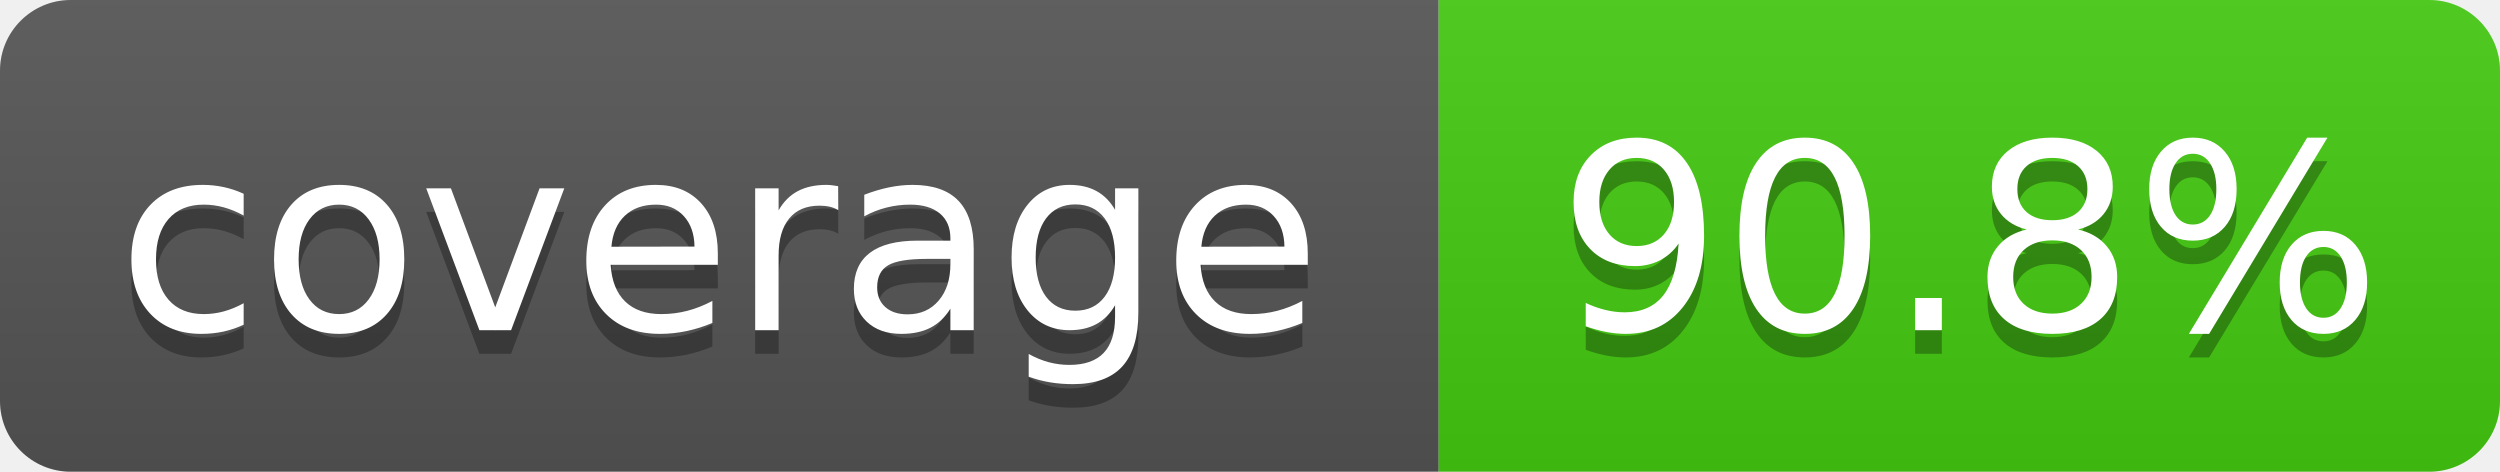
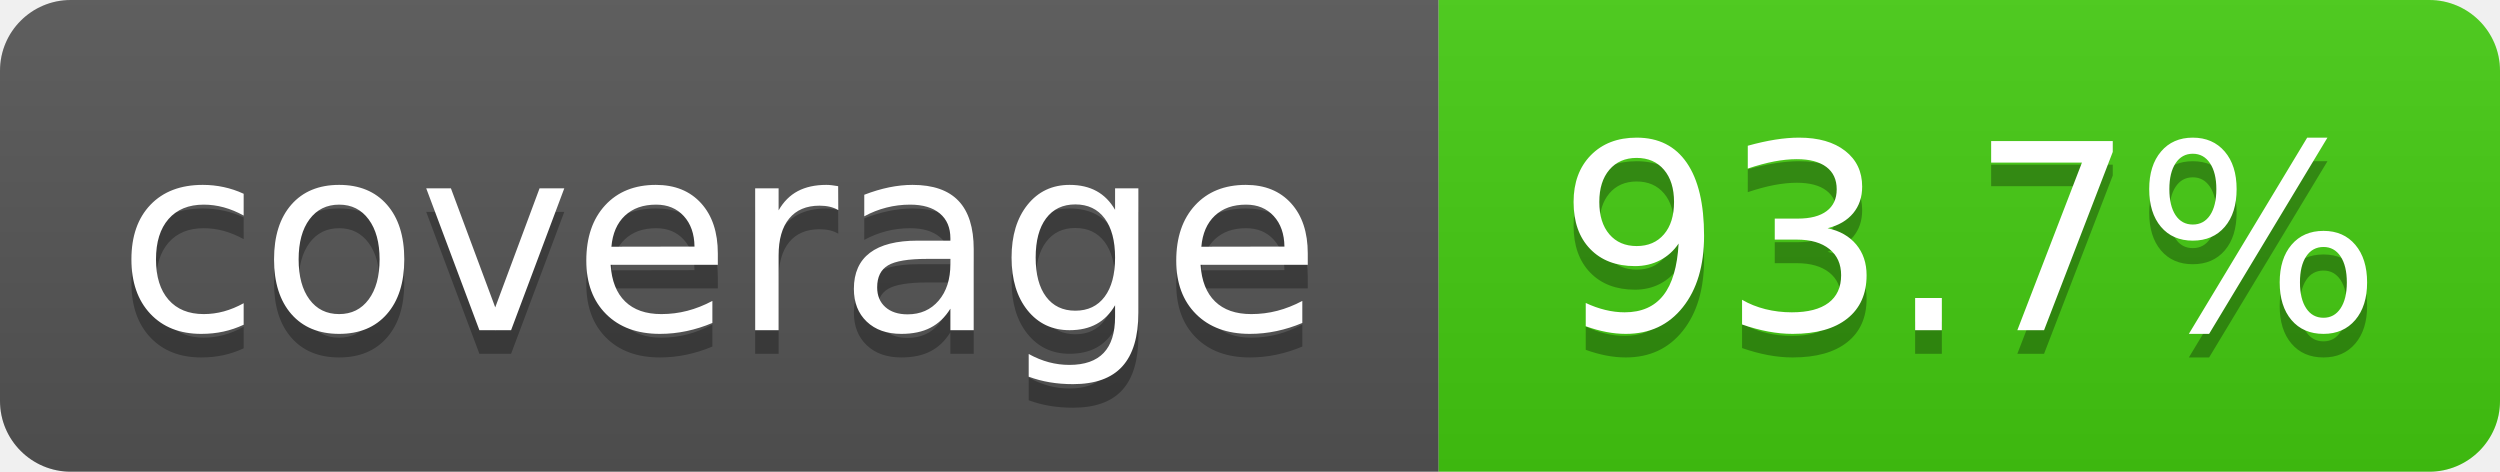
- <svg xmlns="http://www.w3.org/2000/svg" width="106" height="20" role="img" aria-label="coverage: 90.8%">
+ <svg xmlns="http://www.w3.org/2000/svg" width="106" height="20" role="img" aria-label="coverage: 93.7%">
  <linearGradient id="s" x2="0" y2="100%">
    <stop offset="0" stop-color="#bbb" stop-opacity=".1" />
    <stop offset="1" stop-opacity=".1" />
  </linearGradient>
  <clipPath id="r">
    <rect x="0" width="106" height="20" fill="#fff" rx="3" />
  </clipPath>
  <g clip-path="url(#r)">
    <rect x="0" width="61" height="20" fill="#555" />
    <rect x="61" width="45" height="20" fill="#4c1" />
    <rect x="0" width="106" height="20" fill="url(#s)" />
  </g>
  <g fill="#fff" text-anchor="middle" font-family="Verdana,Geneva,DejaVu Sans,sans-serif" text-rendering="geometricPrecision" font-size="110">
    <text x="305" y="150" transform="scale(.1)" textLength="510" aria-hidden="true" fill="#010101" fill-opacity=".3">coverage</text>
    <text x="305" y="140" transform="scale(.1)" textLength="510">coverage</text>
-     <text x="835" y="150" transform="scale(.1)" textLength="350" aria-hidden="true" fill="#010101" fill-opacity=".3">90.8%</text>
-     <text x="835" y="140" transform="scale(.1)" textLength="350">90.8%</text>
+     <text x="835" y="150" transform="scale(.1)" textLength="350" aria-hidden="true" fill="#010101" fill-opacity=".3">93.7%</text>
+     <text x="835" y="140" transform="scale(.1)" textLength="350">93.7%</text>
  </g>
</svg>
